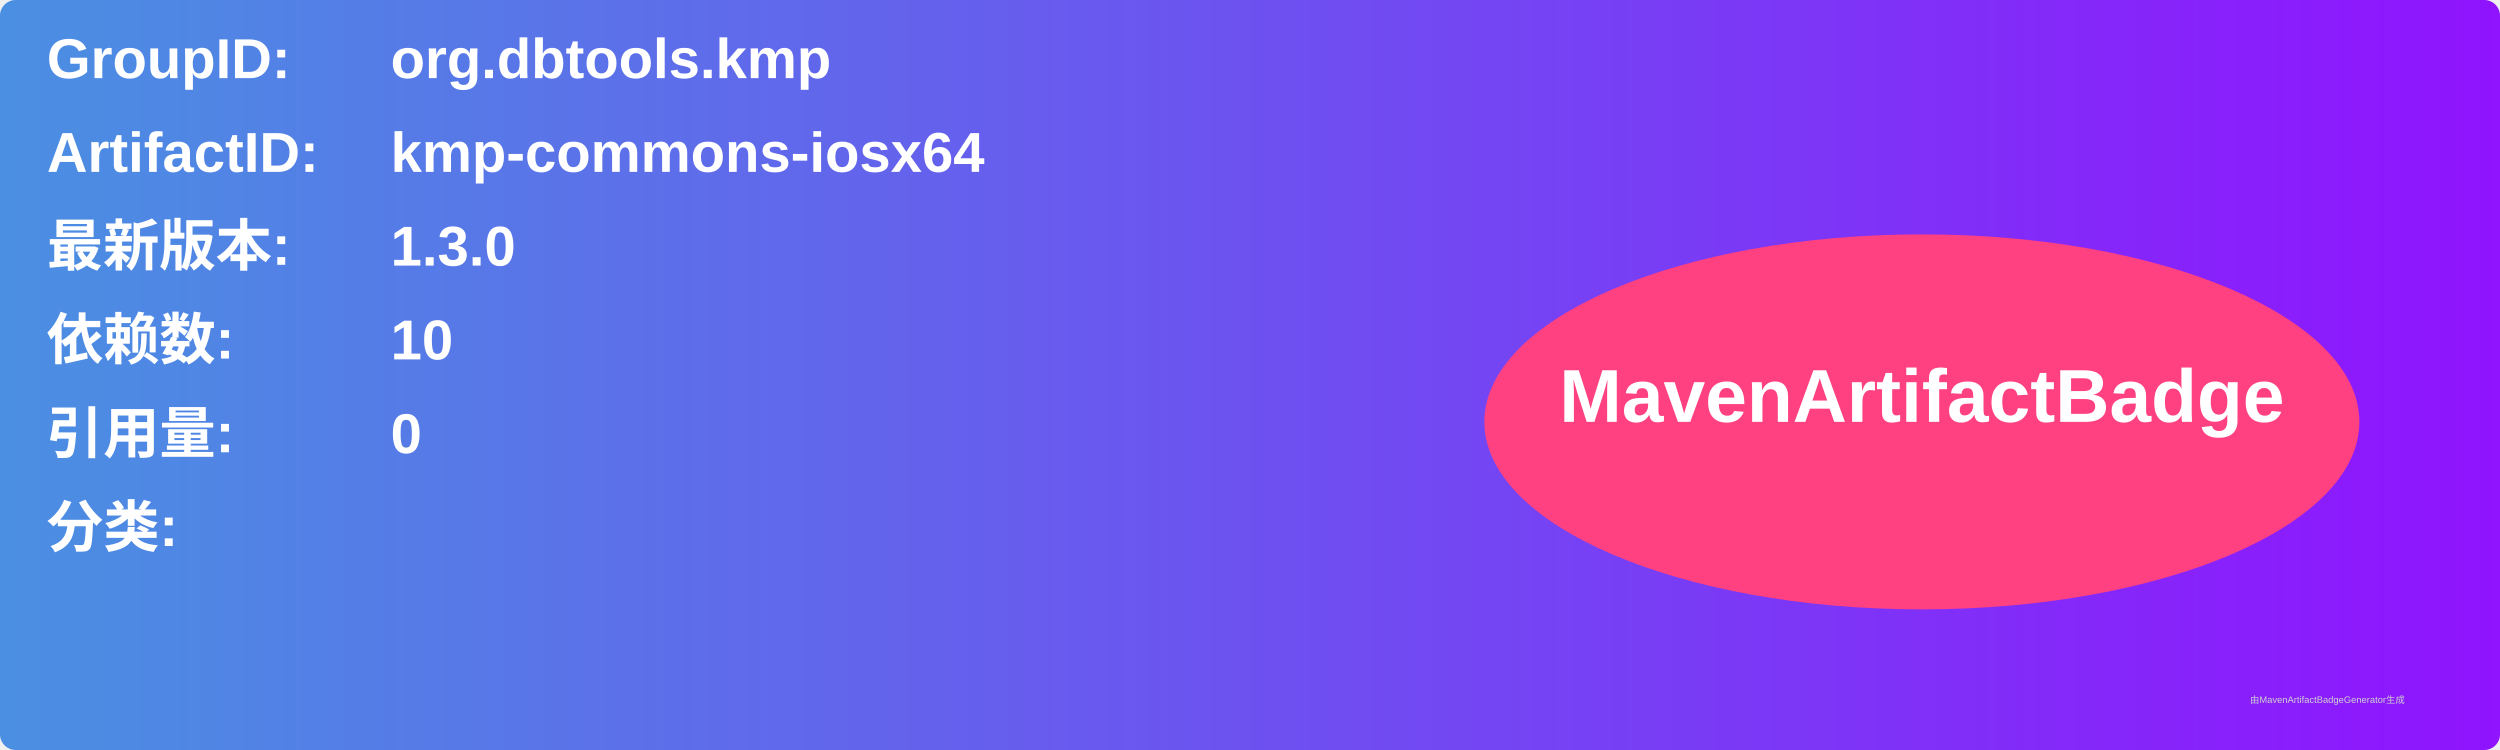
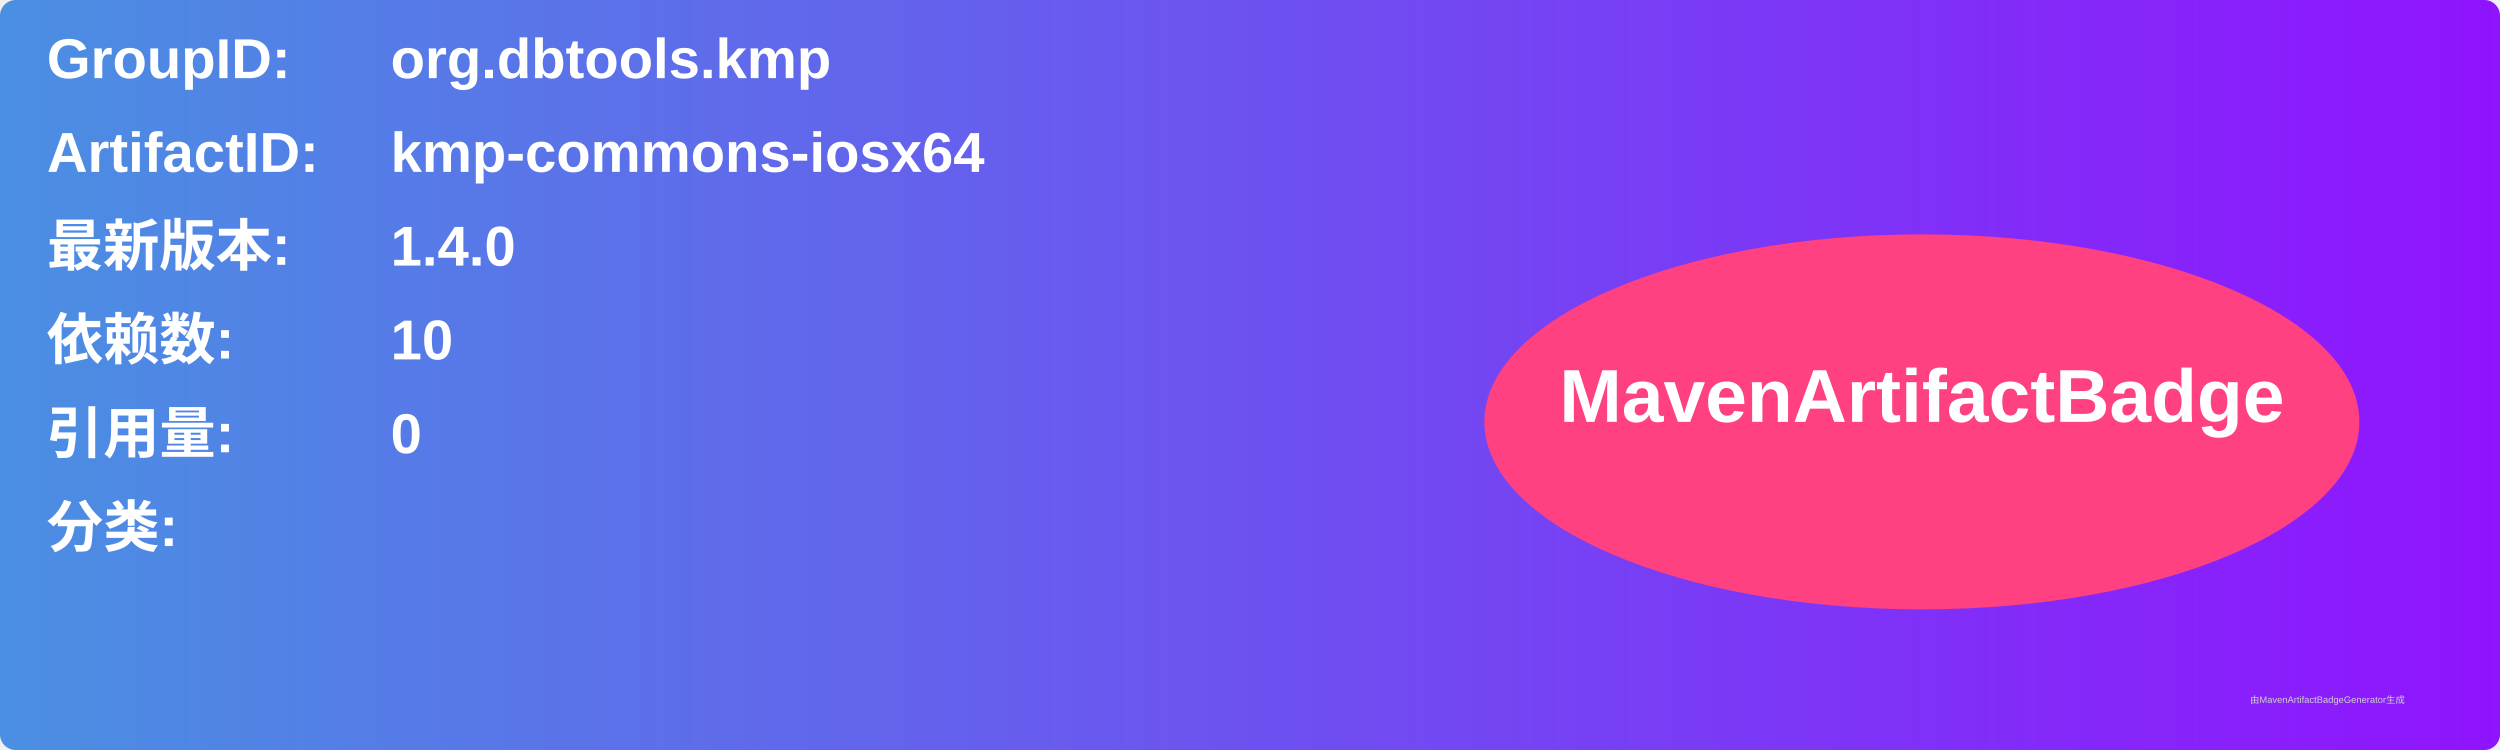
<svg xmlns="http://www.w3.org/2000/svg" width="800" height="240" viewBox="0 0 800 240">
  <linearGradient id="grad" x1="0%" y1="0%" x2="100%" y2="0%">
    <stop offset="0%" stop-color="#4a90e2" />
    <stop offset="100%" stop-color="#9013fe" />
  </linearGradient>
  <rect width="100%" height="100%" rx="5" ry="5" fill="url(#grad)" />
  <g transform="translate(15, 15)">
    <text x="0" y="10" font-family="Arial" font-size="18" fill="white" font-weight="bold" width="260">GroupID:</text>
    <text x="110" y="10" font-family="Arial" font-size="18" fill="white" font-weight="bold" width="460">org.dbtools.kmp</text>
    <text x="0" y="40" font-family="Arial" font-size="18" fill="white" font-weight="bold" width="260">ArtifactID:</text>
    <text x="110" y="40" font-family="Arial" font-size="18" fill="white" font-weight="bold" width="460">kmp-commons-iosx64</text>
    <text x="0" y="70" font-family="Arial" font-size="18" fill="white" font-weight="bold">最新版本:</text>
    <text x="110" y="70" font-family="Arial" font-size="18" fill="white" font-weight="bold">
-       <tspan font-weight="bold">1.3.0</tspan>
+       <tspan font-weight="bold">1.4.0</tspan>
    </text>
    <text x="0" y="100" font-family="Arial" font-size="18" fill="white" font-weight="bold">依赖数: </text>
    <text x="110" y="100" font-family="Arial" font-size="18" fill="white">
      <tspan font-weight="bold">10</tspan>
    </text>
    <text x="0" y="130" font-family="Arial" font-size="18" fill="white" font-weight="bold">引用量: </text>
    <text x="110" y="130" font-family="Arial" font-size="18" fill="white">
      <tspan font-weight="bold">0</tspan>
    </text>
    <text x="0" y="160" font-family="Arial" font-size="18" fill="white" font-weight="bold">分类:</text>
    <text x="10" y="190" font-family="Arial" font-size="10" fill="white">
      <tspan font-weight="bold" />
    </text>
    <ellipse cx="600" cy="120" rx="140" ry="60" fill="#ff4081" />
    <text x="600" y="120" text-anchor="middle" font-family="Arial" font-size="24" fill="white" font-weight="bold">MavenArtifactBadge</text>
  </g>
  <text x="720" y="225" font-family="Arial" font-size="3" fill="#d0d0d0">由MavenArtifactBadgeGenerator生成</text>
</svg>
